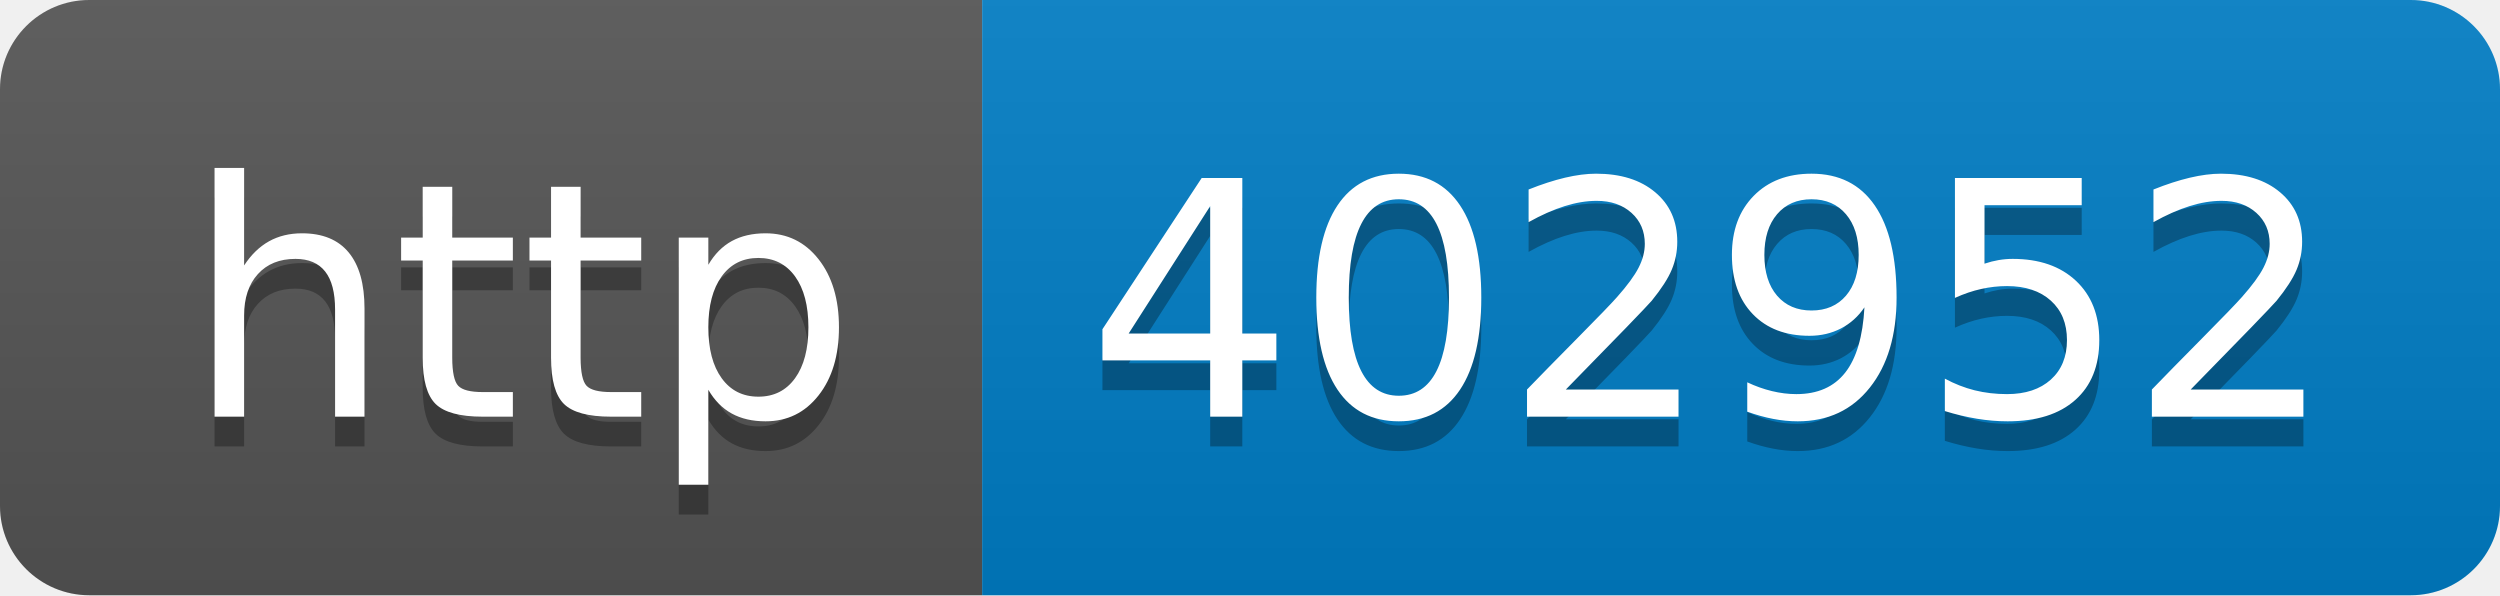
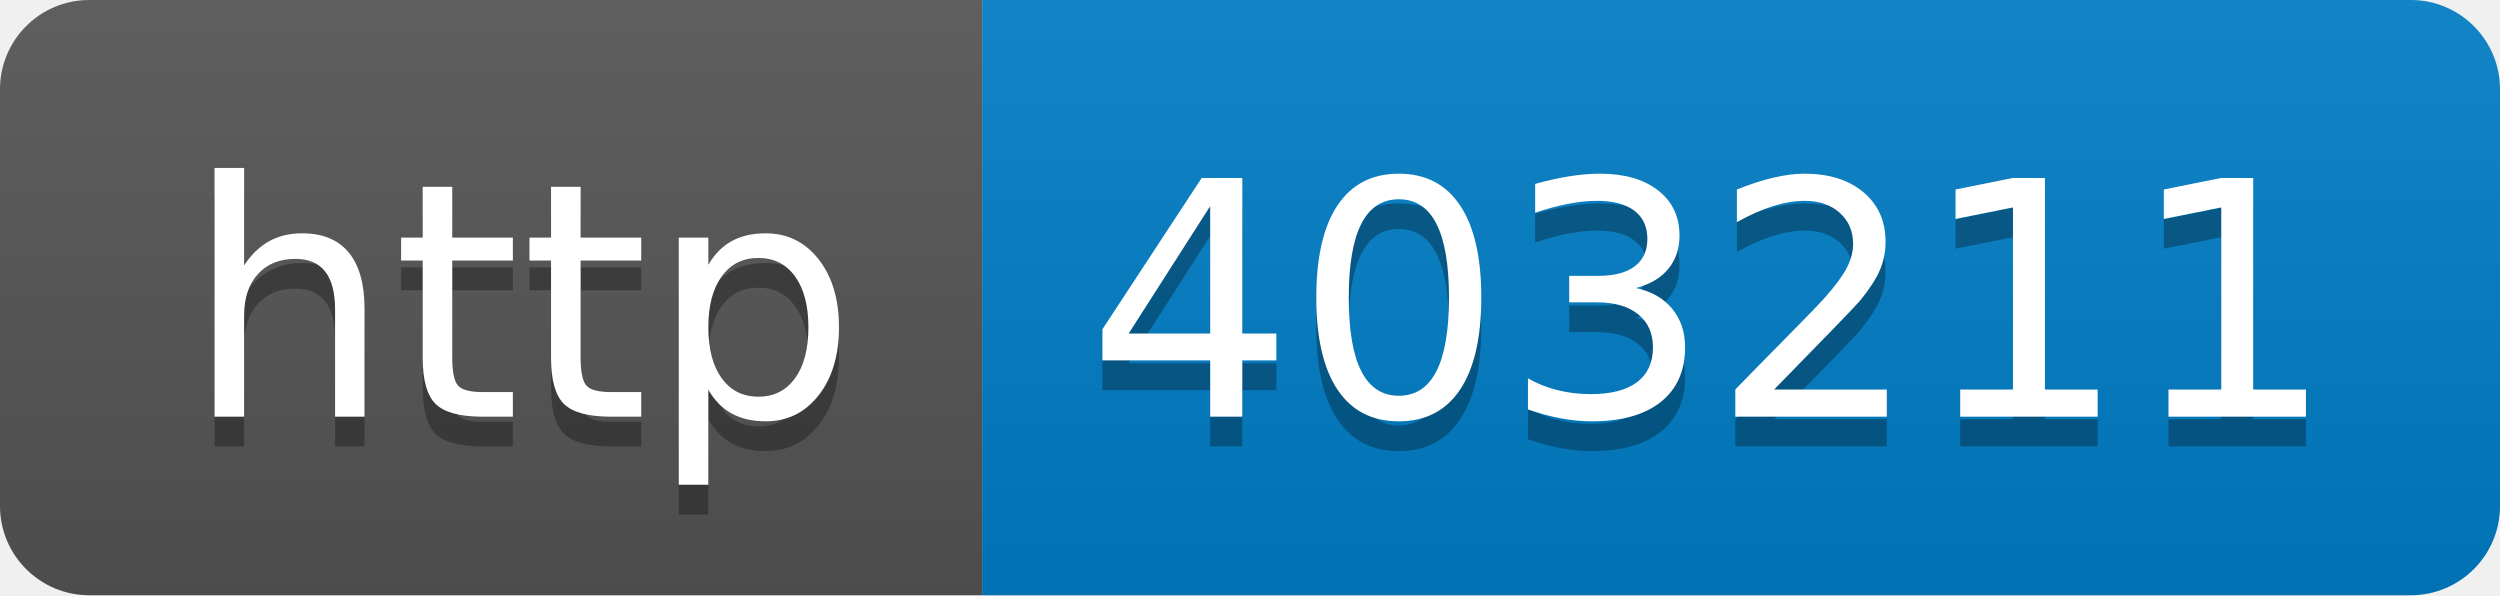
- <svg xmlns="http://www.w3.org/2000/svg" width="84" height="20" role="img" aria-label="http: 402952">
+ <svg xmlns="http://www.w3.org/2000/svg" width="84" height="20" role="img" aria-label="http: 403211">
  <linearGradient id="s" x2="0" y2="100%">
    <stop offset="0" stop-color="#bbb" stop-opacity=".1" />
    <stop offset="1" stop-opacity=".1" />
  </linearGradient>
  <clipPath id="r">
    <rect width="84" height="20" rx="3" fill="#fff" />
  </clipPath>
  <g clip-path="url(#r)">
    <rect width="33" height="20" fill="#555" />
    <rect x="33" width="51" height="20" fill="#007ec6" />
    <rect width="84" height="20" fill="url(#s)" />
  </g>
  <g fill="#fff" text-anchor="middle" font-family="Verdana,Geneva,DejaVu Sans,sans-serif" text-rendering="geometricPrecision" font-size="110">
    <text aria-hidden="true" x="175" y="150" fill="#010101" fill-opacity=".3" transform="scale(.1)" textLength="230">http</text>
    <text x="175" y="140" transform="scale(.1)" fill="#fff" textLength="230">http</text>
-     <text aria-hidden="true" x="575" y="150" fill="#010101" fill-opacity=".3" transform="scale(.1)" textLength="410">402952</text>
-     <text x="575" y="140" transform="scale(.1)" fill="#fff" textLength="410">402952</text>
+     <text aria-hidden="true" x="575" y="150" fill="#010101" fill-opacity=".3" transform="scale(.1)" textLength="410">403211</text>
+     <text x="575" y="140" transform="scale(.1)" fill="#fff" textLength="410">403211</text>
  </g>
</svg>
